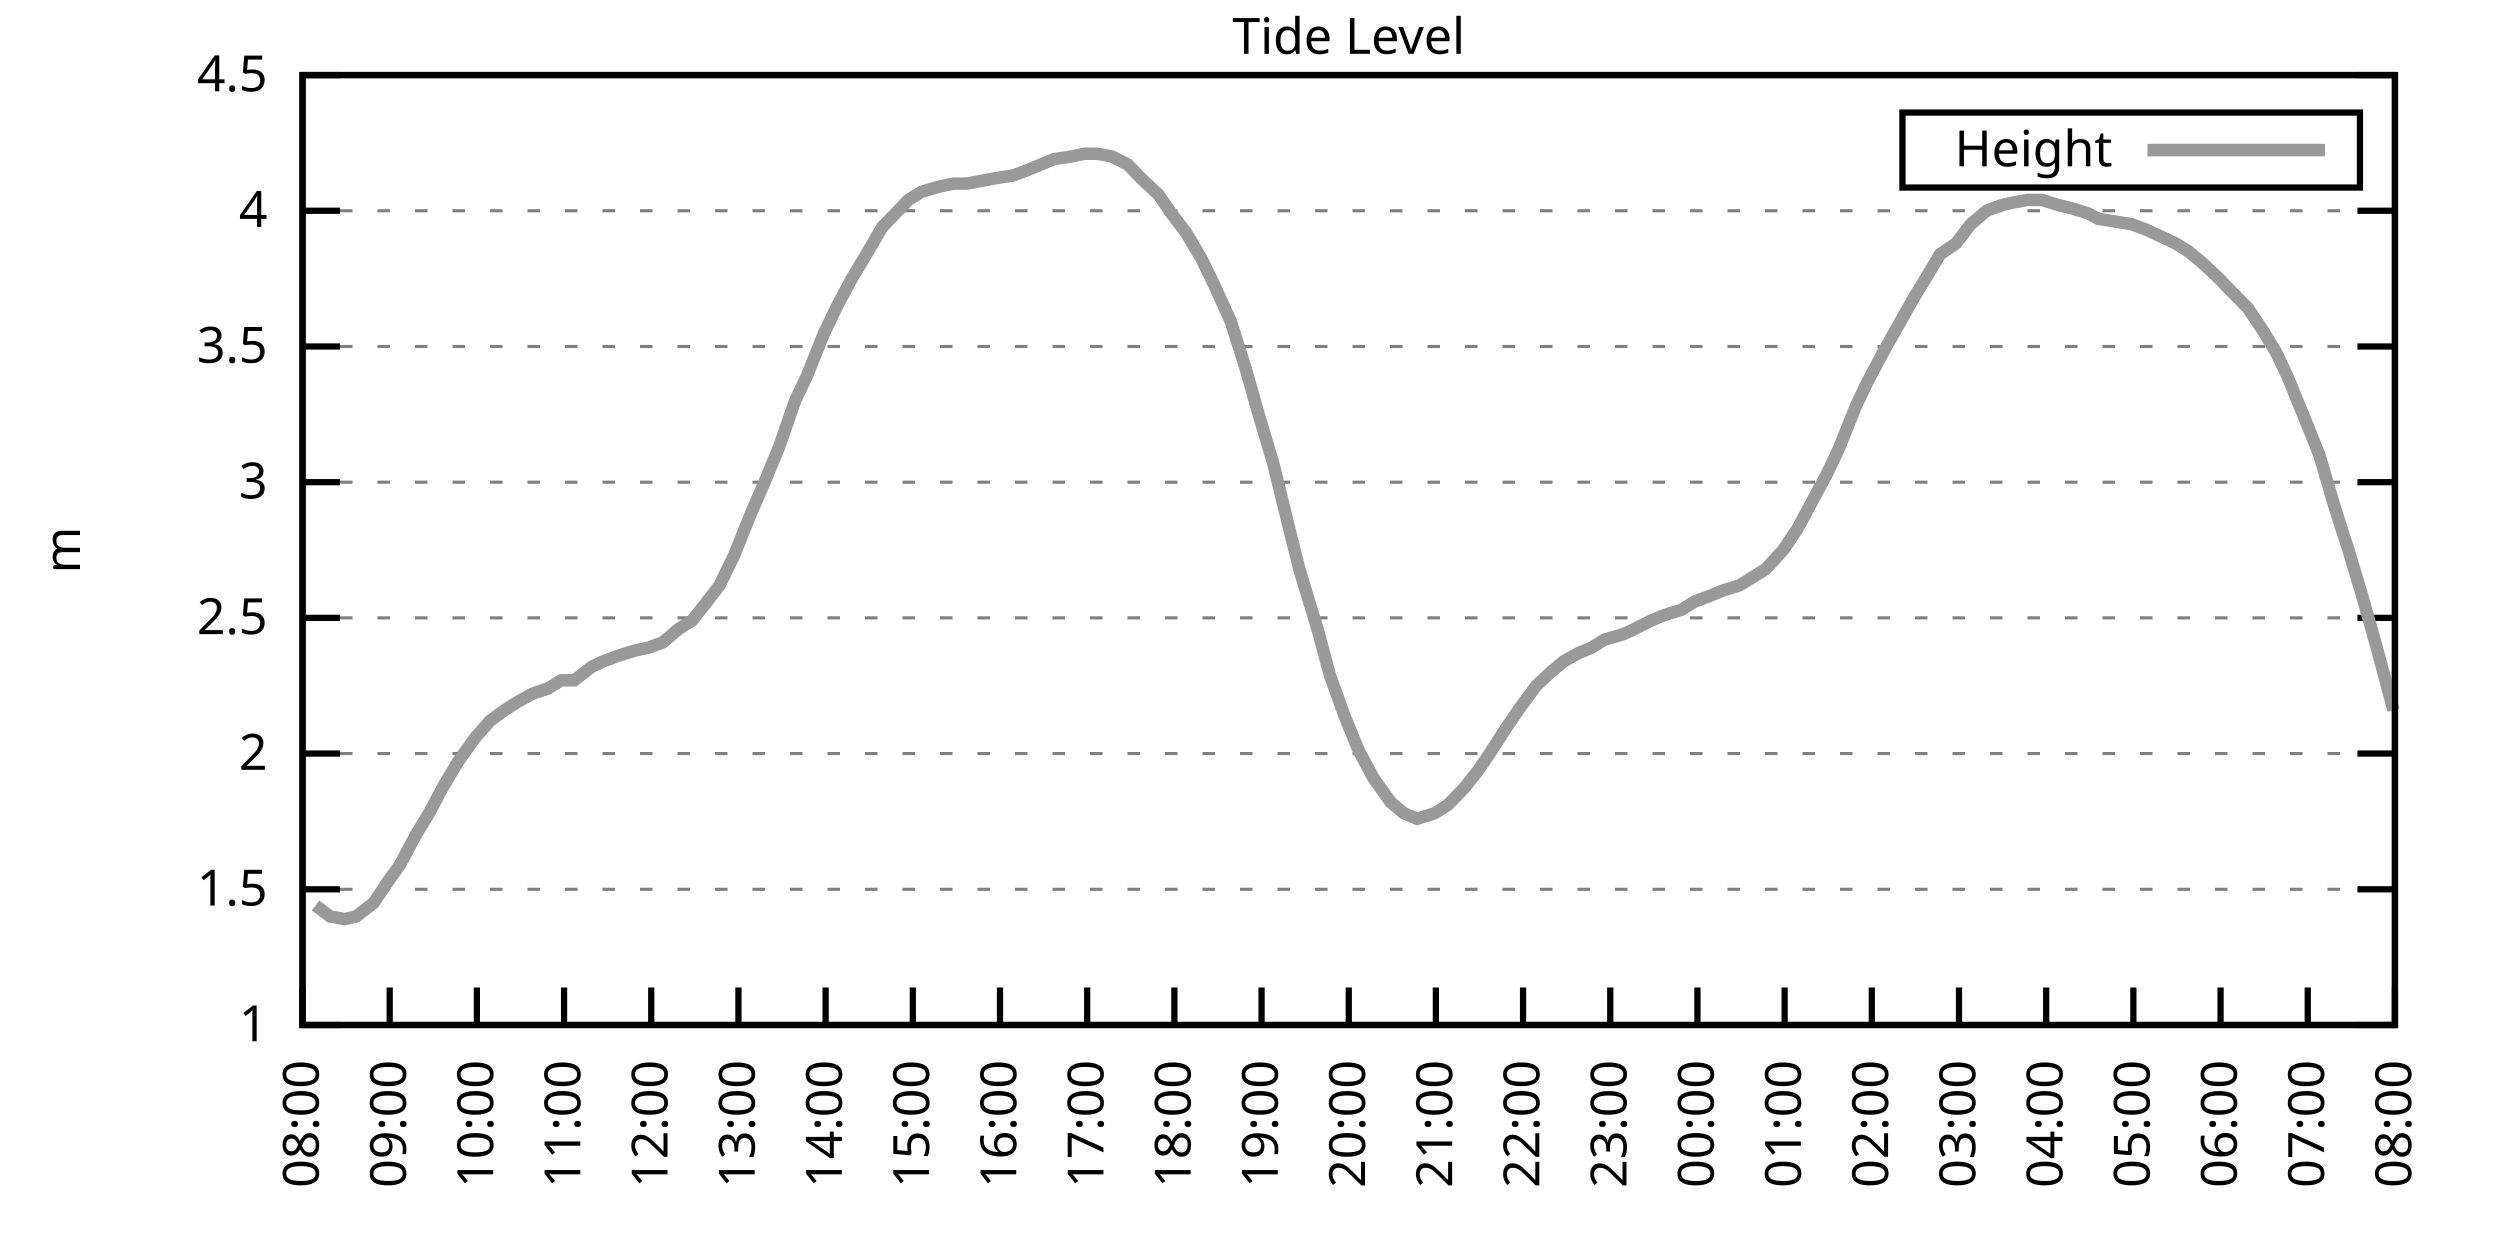
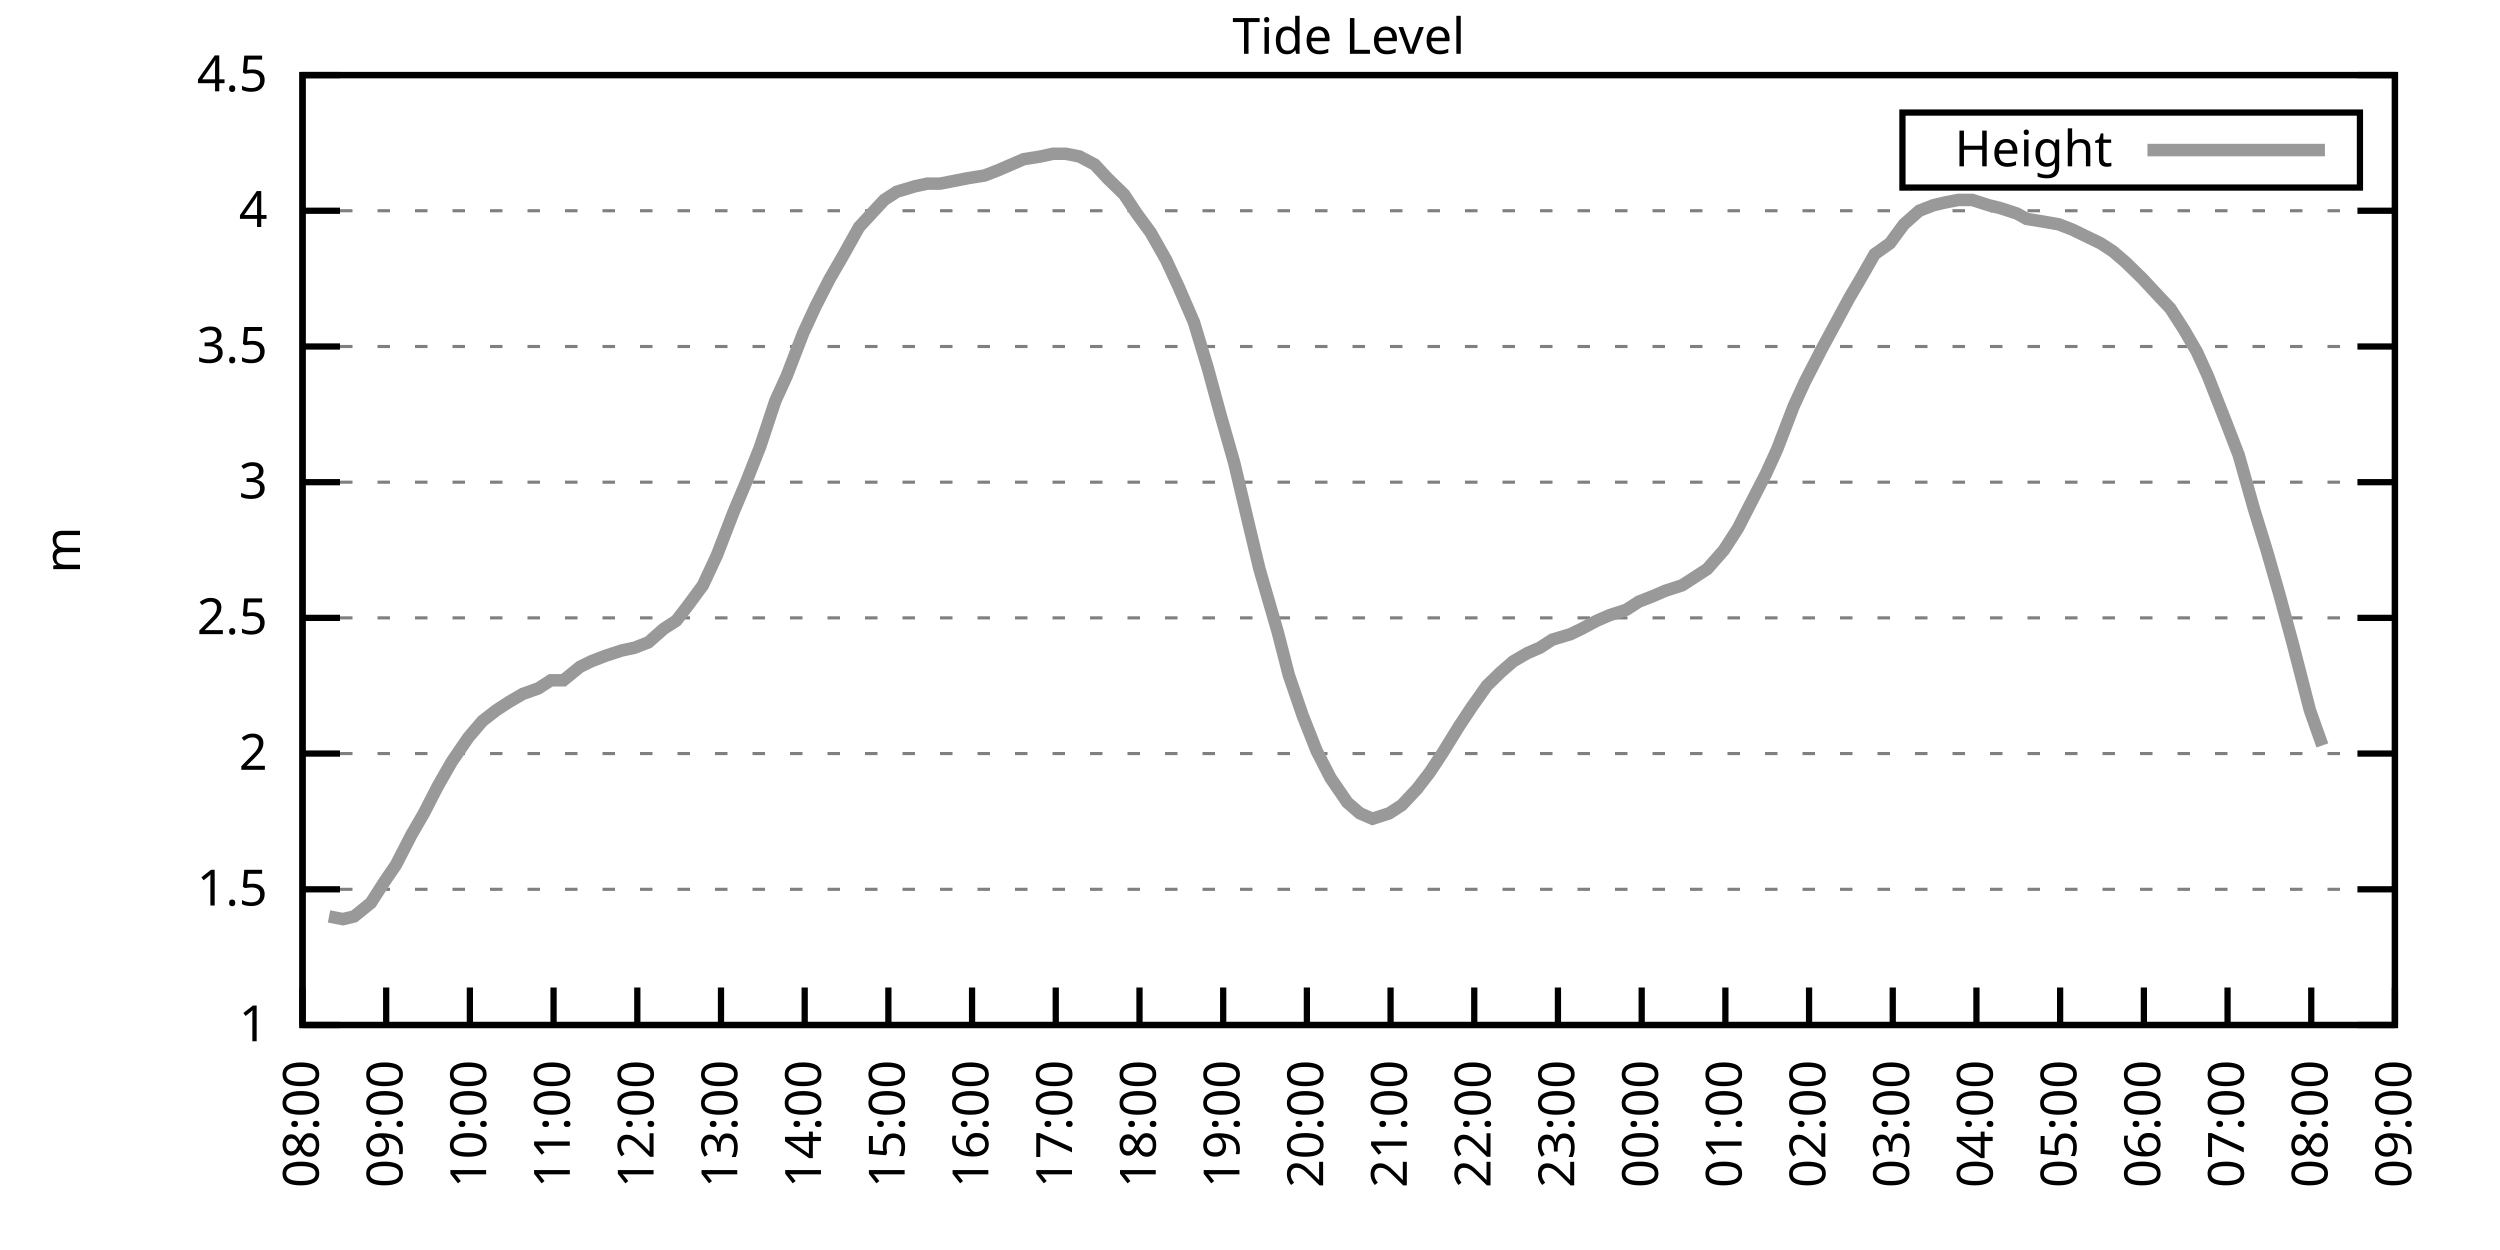
<svg xmlns="http://www.w3.org/2000/svg" xmlns:xlink="http://www.w3.org/1999/xlink" width="400" height="200" viewBox="0 0 400 200">
  <g id="gnuplot_canvas">
    <rect x="0" y="0" width="400" height="200" fill="none" />
    <defs>
      <circle id="gpDot" r="0.5" stroke-width="0.5" stroke="currentColor" />
      <path id="gpPt0" stroke-width="0.333" stroke="currentColor" d="M-1,0 h2 M0,-1 v2" />
      <path id="gpPt1" stroke-width="0.333" stroke="currentColor" d="M-1,-1 L1,1 M1,-1 L-1,1" />
      <path id="gpPt2" stroke-width="0.333" stroke="currentColor" d="M-1,0 L1,0 M0,-1 L0,1 M-1,-1 L1,1 M-1,1 L1,-1" />
      <rect id="gpPt3" stroke-width="0.333" stroke="currentColor" x="-1" y="-1" width="2" height="2" />
      <rect id="gpPt4" stroke-width="0.333" stroke="currentColor" fill="currentColor" x="-1" y="-1" width="2" height="2" />
      <circle id="gpPt5" stroke-width="0.333" stroke="currentColor" cx="0" cy="0" r="1" />
      <use xlink:href="#gpPt5" id="gpPt6" fill="currentColor" stroke="none" />
      <path id="gpPt7" stroke-width="0.333" stroke="currentColor" d="M0,-1.33 L-1.33,0.67 L1.33,0.67 z" />
      <use xlink:href="#gpPt7" id="gpPt8" fill="currentColor" stroke="none" />
      <use xlink:href="#gpPt7" id="gpPt9" stroke="currentColor" transform="rotate(180)" />
      <use xlink:href="#gpPt9" id="gpPt10" fill="currentColor" stroke="none" />
      <use xlink:href="#gpPt3" id="gpPt11" stroke="currentColor" transform="rotate(45)" />
      <use xlink:href="#gpPt11" id="gpPt12" fill="currentColor" stroke="none" />
      <path id="gpPt13" stroke-width="0.333" stroke="currentColor" d="M0,1.330 L1.265,0.411 L0.782,-1.067 L-0.782,-1.076 L-1.265,0.411 z" />
      <use xlink:href="#gpPt13" id="gpPt14" fill="currentColor" stroke="none" />
      <filter id="textbox" filterUnits="objectBoundingBox" x="0" y="0" height="1" width="1">
        <feFlood flood-color="white" flood-opacity="1" result="bgnd" />
        <feComposite in="SourceGraphic" in2="bgnd" operator="atop" />
      </filter>
      <filter id="greybox" filterUnits="objectBoundingBox" x="0" y="0" height="1" width="1">
        <feFlood flood-color="lightgrey" flood-opacity="1" result="grey" />
        <feComposite in="SourceGraphic" in2="grey" operator="atop" />
      </filter>
    </defs>
    <g fill="none" color="white" stroke="currentColor" stroke-width="1.00" stroke-linecap="butt" stroke-linejoin="miter">
</g>
    <g fill="none" color="black" stroke="currentColor" stroke-width="1.00" stroke-linecap="butt" stroke-linejoin="miter">
      <g stroke="none" shape-rendering="crispEdges">
        <polygon fill="rgb(255, 255, 255)" points="48.40,164.00 383.18,164.00 383.18,12.02 48.40,12.02 " />
      </g>
    </g>
    <g fill="none" color="black" stroke="currentColor" stroke-width="1.00" stroke-linecap="butt" stroke-linejoin="miter">
</g>
    <g fill="none" color="black" stroke="black" stroke-width="0.50" stroke-linecap="butt" stroke-linejoin="miter">
</g>
    <g fill="none" color="gray" stroke="currentColor" stroke-width="0.50" stroke-linecap="butt" stroke-linejoin="miter">
      <path stroke="gray" stroke-dasharray="2,4" class="gridline" d="M48.40,164.00 L383.19,164.00  " />
    </g>
    <g fill="none" color="gray" stroke="gray" stroke-width="1.00" stroke-linecap="butt" stroke-linejoin="miter">
</g>
    <g fill="none" color="black" stroke="currentColor" stroke-width="1.00" stroke-linecap="butt" stroke-linejoin="miter">
      <path stroke="black" d="M48.40,164.00 L54.40,164.00 M383.19,164.00 L377.19,164.00  " />
      <g transform="translate(42.80,166.60)" stroke="none" fill="black" font-family="Sans" font-size="8.00" text-anchor="end">
        <text>
          <tspan font-family="Sans"> 1</tspan>
        </text>
      </g>
    </g>
    <g fill="none" color="black" stroke="currentColor" stroke-width="1.00" stroke-linecap="butt" stroke-linejoin="miter">
</g>
    <g fill="none" color="black" stroke="black" stroke-width="0.50" stroke-linecap="butt" stroke-linejoin="miter">
</g>
    <g fill="none" color="gray" stroke="currentColor" stroke-width="0.50" stroke-linecap="butt" stroke-linejoin="miter">
      <path stroke="gray" stroke-dasharray="2,4" class="gridline" d="M48.40,142.29 L383.19,142.29  " />
    </g>
    <g fill="none" color="gray" stroke="gray" stroke-width="1.00" stroke-linecap="butt" stroke-linejoin="miter">
</g>
    <g fill="none" color="black" stroke="currentColor" stroke-width="1.00" stroke-linecap="butt" stroke-linejoin="miter">
      <path stroke="black" d="M48.40,142.29 L54.40,142.29 M383.19,142.29 L377.19,142.29  " />
      <g transform="translate(42.80,144.89)" stroke="none" fill="black" font-family="Sans" font-size="8.00" text-anchor="end">
        <text>
          <tspan font-family="Sans"> 1.5</tspan>
        </text>
      </g>
    </g>
    <g fill="none" color="black" stroke="currentColor" stroke-width="1.00" stroke-linecap="butt" stroke-linejoin="miter">
</g>
    <g fill="none" color="black" stroke="black" stroke-width="0.50" stroke-linecap="butt" stroke-linejoin="miter">
</g>
    <g fill="none" color="gray" stroke="currentColor" stroke-width="0.50" stroke-linecap="butt" stroke-linejoin="miter">
      <path stroke="gray" stroke-dasharray="2,4" class="gridline" d="M48.40,120.57 L383.19,120.57  " />
    </g>
    <g fill="none" color="gray" stroke="gray" stroke-width="1.00" stroke-linecap="butt" stroke-linejoin="miter">
</g>
    <g fill="none" color="black" stroke="currentColor" stroke-width="1.00" stroke-linecap="butt" stroke-linejoin="miter">
      <path stroke="black" d="M48.40,120.57 L54.40,120.57 M383.19,120.57 L377.19,120.57  " />
      <g transform="translate(42.80,123.17)" stroke="none" fill="black" font-family="Sans" font-size="8.00" text-anchor="end">
        <text>
          <tspan font-family="Sans"> 2</tspan>
        </text>
      </g>
    </g>
    <g fill="none" color="black" stroke="currentColor" stroke-width="1.00" stroke-linecap="butt" stroke-linejoin="miter">
</g>
    <g fill="none" color="black" stroke="black" stroke-width="0.50" stroke-linecap="butt" stroke-linejoin="miter">
</g>
    <g fill="none" color="gray" stroke="currentColor" stroke-width="0.50" stroke-linecap="butt" stroke-linejoin="miter">
      <path stroke="gray" stroke-dasharray="2,4" class="gridline" d="M48.40,98.86 L383.19,98.86  " />
    </g>
    <g fill="none" color="gray" stroke="gray" stroke-width="1.00" stroke-linecap="butt" stroke-linejoin="miter">
</g>
    <g fill="none" color="black" stroke="currentColor" stroke-width="1.00" stroke-linecap="butt" stroke-linejoin="miter">
      <path stroke="black" d="M48.40,98.86 L54.40,98.86 M383.19,98.86 L377.19,98.86  " />
      <g transform="translate(42.80,101.46)" stroke="none" fill="black" font-family="Sans" font-size="8.00" text-anchor="end">
        <text>
          <tspan font-family="Sans"> 2.5</tspan>
        </text>
      </g>
    </g>
    <g fill="none" color="black" stroke="currentColor" stroke-width="1.00" stroke-linecap="butt" stroke-linejoin="miter">
</g>
    <g fill="none" color="black" stroke="black" stroke-width="0.50" stroke-linecap="butt" stroke-linejoin="miter">
</g>
    <g fill="none" color="gray" stroke="currentColor" stroke-width="0.50" stroke-linecap="butt" stroke-linejoin="miter">
      <path stroke="gray" stroke-dasharray="2,4" class="gridline" d="M48.40,77.15 L383.19,77.15  " />
    </g>
    <g fill="none" color="gray" stroke="gray" stroke-width="1.00" stroke-linecap="butt" stroke-linejoin="miter">
</g>
    <g fill="none" color="black" stroke="currentColor" stroke-width="1.00" stroke-linecap="butt" stroke-linejoin="miter">
      <path stroke="black" d="M48.40,77.15 L54.40,77.15 M383.19,77.15 L377.19,77.15  " />
      <g transform="translate(42.80,79.75)" stroke="none" fill="black" font-family="Sans" font-size="8.00" text-anchor="end">
        <text>
          <tspan font-family="Sans"> 3</tspan>
        </text>
      </g>
    </g>
    <g fill="none" color="black" stroke="currentColor" stroke-width="1.00" stroke-linecap="butt" stroke-linejoin="miter">
</g>
    <g fill="none" color="black" stroke="black" stroke-width="0.50" stroke-linecap="butt" stroke-linejoin="miter">
</g>
    <g fill="none" color="gray" stroke="currentColor" stroke-width="0.50" stroke-linecap="butt" stroke-linejoin="miter">
      <path stroke="gray" stroke-dasharray="2,4" class="gridline" d="M48.40,55.44 L383.19,55.44  " />
    </g>
    <g fill="none" color="gray" stroke="gray" stroke-width="1.00" stroke-linecap="butt" stroke-linejoin="miter">
</g>
    <g fill="none" color="black" stroke="currentColor" stroke-width="1.00" stroke-linecap="butt" stroke-linejoin="miter">
      <path stroke="black" d="M48.40,55.44 L54.40,55.44 M383.19,55.44 L377.19,55.44  " />
      <g transform="translate(42.80,58.04)" stroke="none" fill="black" font-family="Sans" font-size="8.00" text-anchor="end">
        <text>
          <tspan font-family="Sans"> 3.5</tspan>
        </text>
      </g>
    </g>
    <g fill="none" color="black" stroke="currentColor" stroke-width="1.00" stroke-linecap="butt" stroke-linejoin="miter">
</g>
    <g fill="none" color="black" stroke="black" stroke-width="0.50" stroke-linecap="butt" stroke-linejoin="miter">
</g>
    <g fill="none" color="gray" stroke="currentColor" stroke-width="0.50" stroke-linecap="butt" stroke-linejoin="miter">
      <path stroke="gray" stroke-dasharray="2,4" class="gridline" d="M48.40,33.72 L383.19,33.72  " />
    </g>
    <g fill="none" color="gray" stroke="gray" stroke-width="1.00" stroke-linecap="butt" stroke-linejoin="miter">
</g>
    <g fill="none" color="black" stroke="currentColor" stroke-width="1.00" stroke-linecap="butt" stroke-linejoin="miter">
      <path stroke="black" d="M48.40,33.72 L54.40,33.72 M383.19,33.72 L377.19,33.72  " />
      <g transform="translate(42.80,36.32)" stroke="none" fill="black" font-family="Sans" font-size="8.00" text-anchor="end">
        <text>
          <tspan font-family="Sans"> 4</tspan>
        </text>
      </g>
    </g>
    <g fill="none" color="black" stroke="currentColor" stroke-width="1.00" stroke-linecap="butt" stroke-linejoin="miter">
</g>
    <g fill="none" color="black" stroke="black" stroke-width="0.50" stroke-linecap="butt" stroke-linejoin="miter">
</g>
    <g fill="none" color="gray" stroke="currentColor" stroke-width="0.50" stroke-linecap="butt" stroke-linejoin="miter">
      <path stroke="gray" stroke-dasharray="2,4" class="gridline" d="M48.40,12.01 L383.19,12.01  " />
    </g>
    <g fill="none" color="gray" stroke="gray" stroke-width="1.00" stroke-linecap="butt" stroke-linejoin="miter">
</g>
    <g fill="none" color="black" stroke="currentColor" stroke-width="1.00" stroke-linecap="butt" stroke-linejoin="miter">
      <path stroke="black" d="M48.40,12.01 L54.40,12.01 M383.19,12.01 L377.19,12.01  " />
      <g transform="translate(42.80,14.61)" stroke="none" fill="black" font-family="Sans" font-size="8.00" text-anchor="end">
        <text>
          <tspan font-family="Sans"> 4.5</tspan>
        </text>
      </g>
    </g>
    <g fill="none" color="black" stroke="currentColor" stroke-width="1.00" stroke-linecap="butt" stroke-linejoin="miter">
      <path stroke="black" d="M48.40,164.00 L48.40,158.00  " />
      <g transform="translate(51.00,169.60) rotate(270.00)" stroke="none" fill="black" font-family="Sans" font-size="8.00" text-anchor="end">
        <text>
          <tspan font-family="Sans">08:00</tspan>
        </text>
      </g>
    </g>
    <g fill="none" color="black" stroke="currentColor" stroke-width="1.00" stroke-linecap="butt" stroke-linejoin="miter">
-       <path stroke="black" d="M62.35,164.00 L62.35,158.00  " />
-       <g transform="translate(64.95,169.60) rotate(270.00)" stroke="none" fill="black" font-family="Sans" font-size="8.00" text-anchor="end">
+       <path stroke="black" d="M61.79,164.00 L61.79,158.00  " />
+       <g transform="translate(64.39,169.60) rotate(270.00)" stroke="none" fill="black" font-family="Sans" font-size="8.00" text-anchor="end">
        <text>
          <tspan font-family="Sans">09:00</tspan>
        </text>
      </g>
    </g>
    <g fill="none" color="black" stroke="currentColor" stroke-width="1.00" stroke-linecap="butt" stroke-linejoin="miter">
-       <path stroke="black" d="M76.30,164.00 L76.30,158.00  " />
-       <g transform="translate(78.90,169.60) rotate(270.00)" stroke="none" fill="black" font-family="Sans" font-size="8.00" text-anchor="end">
+       <path stroke="black" d="M75.18,164.00 L75.18,158.00  " />
+       <g transform="translate(77.78,169.60) rotate(270.00)" stroke="none" fill="black" font-family="Sans" font-size="8.00" text-anchor="end">
        <text>
          <tspan font-family="Sans">10:00</tspan>
        </text>
      </g>
    </g>
    <g fill="none" color="black" stroke="currentColor" stroke-width="1.00" stroke-linecap="butt" stroke-linejoin="miter">
-       <path stroke="black" d="M90.25,164.00 L90.25,158.00  " />
-       <g transform="translate(92.85,169.60) rotate(270.00)" stroke="none" fill="black" font-family="Sans" font-size="8.00" text-anchor="end">
+       <path stroke="black" d="M88.57,164.00 L88.57,158.00  " />
+       <g transform="translate(91.17,169.60) rotate(270.00)" stroke="none" fill="black" font-family="Sans" font-size="8.00" text-anchor="end">
        <text>
          <tspan font-family="Sans">11:00</tspan>
        </text>
      </g>
    </g>
    <g fill="none" color="black" stroke="currentColor" stroke-width="1.00" stroke-linecap="butt" stroke-linejoin="miter">
-       <path stroke="black" d="M104.20,164.00 L104.20,158.00  " />
-       <g transform="translate(106.80,169.60) rotate(270.00)" stroke="none" fill="black" font-family="Sans" font-size="8.00" text-anchor="end">
+       <path stroke="black" d="M101.97,164.00 L101.97,158.00  " />
+       <g transform="translate(104.57,169.60) rotate(270.00)" stroke="none" fill="black" font-family="Sans" font-size="8.00" text-anchor="end">
        <text>
          <tspan font-family="Sans">12:00</tspan>
        </text>
      </g>
    </g>
    <g fill="none" color="black" stroke="currentColor" stroke-width="1.00" stroke-linecap="butt" stroke-linejoin="miter">
-       <path stroke="black" d="M118.15,164.00 L118.15,158.00  " />
-       <g transform="translate(120.75,169.60) rotate(270.00)" stroke="none" fill="black" font-family="Sans" font-size="8.00" text-anchor="end">
+       <path stroke="black" d="M115.36,164.00 L115.36,158.00  " />
+       <g transform="translate(117.96,169.60) rotate(270.00)" stroke="none" fill="black" font-family="Sans" font-size="8.00" text-anchor="end">
        <text>
          <tspan font-family="Sans">13:00</tspan>
        </text>
      </g>
    </g>
    <g fill="none" color="black" stroke="currentColor" stroke-width="1.00" stroke-linecap="butt" stroke-linejoin="miter">
-       <path stroke="black" d="M132.10,164.00 L132.10,158.00  " />
-       <g transform="translate(134.70,169.60) rotate(270.00)" stroke="none" fill="black" font-family="Sans" font-size="8.00" text-anchor="end">
+       <path stroke="black" d="M128.75,164.00 L128.75,158.00  " />
+       <g transform="translate(131.35,169.60) rotate(270.00)" stroke="none" fill="black" font-family="Sans" font-size="8.00" text-anchor="end">
        <text>
          <tspan font-family="Sans">14:00</tspan>
        </text>
      </g>
    </g>
    <g fill="none" color="black" stroke="currentColor" stroke-width="1.00" stroke-linecap="butt" stroke-linejoin="miter">
-       <path stroke="black" d="M146.05,164.00 L146.05,158.00  " />
-       <g transform="translate(148.65,169.60) rotate(270.00)" stroke="none" fill="black" font-family="Sans" font-size="8.00" text-anchor="end">
+       <path stroke="black" d="M142.14,164.00 L142.14,158.00  " />
+       <g transform="translate(144.74,169.60) rotate(270.00)" stroke="none" fill="black" font-family="Sans" font-size="8.00" text-anchor="end">
        <text>
          <tspan font-family="Sans">15:00</tspan>
        </text>
      </g>
    </g>
    <g fill="none" color="black" stroke="currentColor" stroke-width="1.00" stroke-linecap="butt" stroke-linejoin="miter">
-       <path stroke="black" d="M160.00,164.00 L160.00,158.00  " />
-       <g transform="translate(162.60,169.60) rotate(270.00)" stroke="none" fill="black" font-family="Sans" font-size="8.00" text-anchor="end">
+       <path stroke="black" d="M155.53,164.00 L155.53,158.00  " />
+       <g transform="translate(158.13,169.60) rotate(270.00)" stroke="none" fill="black" font-family="Sans" font-size="8.00" text-anchor="end">
        <text>
          <tspan font-family="Sans">16:00</tspan>
        </text>
      </g>
    </g>
    <g fill="none" color="black" stroke="currentColor" stroke-width="1.00" stroke-linecap="butt" stroke-linejoin="miter">
-       <path stroke="black" d="M173.95,164.00 L173.95,158.00  " />
-       <g transform="translate(176.55,169.60) rotate(270.00)" stroke="none" fill="black" font-family="Sans" font-size="8.00" text-anchor="end">
+       <path stroke="black" d="M168.92,164.00 L168.92,158.00  " />
+       <g transform="translate(171.52,169.60) rotate(270.00)" stroke="none" fill="black" font-family="Sans" font-size="8.00" text-anchor="end">
        <text>
          <tspan font-family="Sans">17:00</tspan>
        </text>
      </g>
    </g>
    <g fill="none" color="black" stroke="currentColor" stroke-width="1.00" stroke-linecap="butt" stroke-linejoin="miter">
-       <path stroke="black" d="M187.90,164.00 L187.90,158.00  " />
-       <g transform="translate(190.50,169.60) rotate(270.00)" stroke="none" fill="black" font-family="Sans" font-size="8.00" text-anchor="end">
+       <path stroke="black" d="M182.32,164.00 L182.32,158.00  " />
+       <g transform="translate(184.92,169.60) rotate(270.00)" stroke="none" fill="black" font-family="Sans" font-size="8.00" text-anchor="end">
        <text>
          <tspan font-family="Sans">18:00</tspan>
        </text>
      </g>
    </g>
    <g fill="none" color="black" stroke="currentColor" stroke-width="1.00" stroke-linecap="butt" stroke-linejoin="miter">
-       <path stroke="black" d="M201.85,164.00 L201.85,158.00  " />
-       <g transform="translate(204.45,169.60) rotate(270.00)" stroke="none" fill="black" font-family="Sans" font-size="8.00" text-anchor="end">
+       <path stroke="black" d="M195.71,164.00 L195.71,158.00  " />
+       <g transform="translate(198.31,169.60) rotate(270.00)" stroke="none" fill="black" font-family="Sans" font-size="8.00" text-anchor="end">
        <text>
          <tspan font-family="Sans">19:00</tspan>
        </text>
      </g>
    </g>
    <g fill="none" color="black" stroke="currentColor" stroke-width="1.00" stroke-linecap="butt" stroke-linejoin="miter">
-       <path stroke="black" d="M215.80,164.00 L215.80,158.00  " />
-       <g transform="translate(218.40,169.60) rotate(270.00)" stroke="none" fill="black" font-family="Sans" font-size="8.00" text-anchor="end">
+       <path stroke="black" d="M209.10,164.00 L209.10,158.00  " />
+       <g transform="translate(211.70,169.60) rotate(270.00)" stroke="none" fill="black" font-family="Sans" font-size="8.00" text-anchor="end">
        <text>
          <tspan font-family="Sans">20:00</tspan>
        </text>
      </g>
    </g>
    <g fill="none" color="black" stroke="currentColor" stroke-width="1.00" stroke-linecap="butt" stroke-linejoin="miter">
-       <path stroke="black" d="M229.74,164.00 L229.74,158.00  " />
-       <g transform="translate(232.34,169.60) rotate(270.00)" stroke="none" fill="black" font-family="Sans" font-size="8.00" text-anchor="end">
+       <path stroke="black" d="M222.49,164.00 L222.49,158.00  " />
+       <g transform="translate(225.09,169.60) rotate(270.00)" stroke="none" fill="black" font-family="Sans" font-size="8.00" text-anchor="end">
        <text>
          <tspan font-family="Sans">21:00</tspan>
        </text>
      </g>
    </g>
    <g fill="none" color="black" stroke="currentColor" stroke-width="1.00" stroke-linecap="butt" stroke-linejoin="miter">
-       <path stroke="black" d="M243.69,164.00 L243.69,158.00  " />
-       <g transform="translate(246.29,169.60) rotate(270.00)" stroke="none" fill="black" font-family="Sans" font-size="8.00" text-anchor="end">
+       <path stroke="black" d="M235.88,164.00 L235.88,158.00  " />
+       <g transform="translate(238.48,169.60) rotate(270.00)" stroke="none" fill="black" font-family="Sans" font-size="8.00" text-anchor="end">
        <text>
          <tspan font-family="Sans">22:00</tspan>
        </text>
      </g>
    </g>
    <g fill="none" color="black" stroke="currentColor" stroke-width="1.00" stroke-linecap="butt" stroke-linejoin="miter">
-       <path stroke="black" d="M257.64,164.00 L257.64,158.00  " />
-       <g transform="translate(260.24,169.60) rotate(270.00)" stroke="none" fill="black" font-family="Sans" font-size="8.00" text-anchor="end">
+       <path stroke="black" d="M249.27,164.00 L249.27,158.00  " />
+       <g transform="translate(251.87,169.60) rotate(270.00)" stroke="none" fill="black" font-family="Sans" font-size="8.00" text-anchor="end">
        <text>
          <tspan font-family="Sans">23:00</tspan>
        </text>
      </g>
    </g>
    <g fill="none" color="black" stroke="currentColor" stroke-width="1.00" stroke-linecap="butt" stroke-linejoin="miter">
-       <path stroke="black" d="M271.59,164.00 L271.59,158.00  " />
-       <g transform="translate(274.19,169.60) rotate(270.00)" stroke="none" fill="black" font-family="Sans" font-size="8.00" text-anchor="end">
+       <path stroke="black" d="M262.67,164.00 L262.67,158.00  " />
+       <g transform="translate(265.27,169.60) rotate(270.00)" stroke="none" fill="black" font-family="Sans" font-size="8.00" text-anchor="end">
        <text>
          <tspan font-family="Sans">00:00</tspan>
        </text>
      </g>
    </g>
    <g fill="none" color="black" stroke="currentColor" stroke-width="1.00" stroke-linecap="butt" stroke-linejoin="miter">
-       <path stroke="black" d="M285.54,164.00 L285.54,158.00  " />
-       <g transform="translate(288.14,169.60) rotate(270.00)" stroke="none" fill="black" font-family="Sans" font-size="8.00" text-anchor="end">
+       <path stroke="black" d="M276.06,164.00 L276.06,158.00  " />
+       <g transform="translate(278.66,169.60) rotate(270.00)" stroke="none" fill="black" font-family="Sans" font-size="8.00" text-anchor="end">
        <text>
          <tspan font-family="Sans">01:00</tspan>
        </text>
      </g>
    </g>
    <g fill="none" color="black" stroke="currentColor" stroke-width="1.00" stroke-linecap="butt" stroke-linejoin="miter">
-       <path stroke="black" d="M299.49,164.00 L299.49,158.00  " />
-       <g transform="translate(302.09,169.60) rotate(270.00)" stroke="none" fill="black" font-family="Sans" font-size="8.00" text-anchor="end">
+       <path stroke="black" d="M289.45,164.00 L289.45,158.00  " />
+       <g transform="translate(292.05,169.60) rotate(270.00)" stroke="none" fill="black" font-family="Sans" font-size="8.00" text-anchor="end">
        <text>
          <tspan font-family="Sans">02:00</tspan>
        </text>
      </g>
    </g>
    <g fill="none" color="black" stroke="currentColor" stroke-width="1.00" stroke-linecap="butt" stroke-linejoin="miter">
-       <path stroke="black" d="M313.44,164.00 L313.44,158.00  " />
-       <g transform="translate(316.04,169.60) rotate(270.00)" stroke="none" fill="black" font-family="Sans" font-size="8.00" text-anchor="end">
+       <path stroke="black" d="M302.84,164.00 L302.84,158.00  " />
+       <g transform="translate(305.44,169.60) rotate(270.00)" stroke="none" fill="black" font-family="Sans" font-size="8.00" text-anchor="end">
        <text>
          <tspan font-family="Sans">03:00</tspan>
        </text>
      </g>
    </g>
    <g fill="none" color="black" stroke="currentColor" stroke-width="1.00" stroke-linecap="butt" stroke-linejoin="miter">
-       <path stroke="black" d="M327.39,164.00 L327.39,158.00  " />
-       <g transform="translate(329.99,169.60) rotate(270.00)" stroke="none" fill="black" font-family="Sans" font-size="8.00" text-anchor="end">
+       <path stroke="black" d="M316.23,164.00 L316.23,158.00  " />
+       <g transform="translate(318.83,169.60) rotate(270.00)" stroke="none" fill="black" font-family="Sans" font-size="8.00" text-anchor="end">
        <text>
          <tspan font-family="Sans">04:00</tspan>
        </text>
      </g>
    </g>
    <g fill="none" color="black" stroke="currentColor" stroke-width="1.00" stroke-linecap="butt" stroke-linejoin="miter">
-       <path stroke="black" d="M341.34,164.00 L341.34,158.00  " />
-       <g transform="translate(343.94,169.60) rotate(270.00)" stroke="none" fill="black" font-family="Sans" font-size="8.00" text-anchor="end">
+       <path stroke="black" d="M329.62,164.00 L329.62,158.00  " />
+       <g transform="translate(332.22,169.60) rotate(270.00)" stroke="none" fill="black" font-family="Sans" font-size="8.00" text-anchor="end">
        <text>
          <tspan font-family="Sans">05:00</tspan>
        </text>
      </g>
    </g>
    <g fill="none" color="black" stroke="currentColor" stroke-width="1.00" stroke-linecap="butt" stroke-linejoin="miter">
-       <path stroke="black" d="M355.29,164.00 L355.29,158.00  " />
-       <g transform="translate(357.89,169.60) rotate(270.00)" stroke="none" fill="black" font-family="Sans" font-size="8.00" text-anchor="end">
+       <path stroke="black" d="M343.02,164.00 L343.02,158.00  " />
+       <g transform="translate(345.62,169.60) rotate(270.00)" stroke="none" fill="black" font-family="Sans" font-size="8.00" text-anchor="end">
        <text>
          <tspan font-family="Sans">06:00</tspan>
        </text>
      </g>
    </g>
    <g fill="none" color="black" stroke="currentColor" stroke-width="1.00" stroke-linecap="butt" stroke-linejoin="miter">
-       <path stroke="black" d="M369.24,164.00 L369.24,158.00  " />
-       <g transform="translate(371.84,169.60) rotate(270.00)" stroke="none" fill="black" font-family="Sans" font-size="8.00" text-anchor="end">
+       <path stroke="black" d="M356.41,164.00 L356.41,158.00  " />
+       <g transform="translate(359.01,169.60) rotate(270.00)" stroke="none" fill="black" font-family="Sans" font-size="8.00" text-anchor="end">
        <text>
          <tspan font-family="Sans">07:00</tspan>
+         </text>
+       </g>
+     </g>
+     <g fill="none" color="black" stroke="currentColor" stroke-width="1.00" stroke-linecap="butt" stroke-linejoin="miter">
+       <path stroke="black" d="M369.80,164.00 L369.80,158.00  " />
+       <g transform="translate(372.40,169.60) rotate(270.00)" stroke="none" fill="black" font-family="Sans" font-size="8.00" text-anchor="end">
+         <text>
+           <tspan font-family="Sans">08:00</tspan>
        </text>
      </g>
    </g>
    <g fill="none" color="black" stroke="currentColor" stroke-width="1.00" stroke-linecap="butt" stroke-linejoin="miter">
      <path stroke="black" d="M383.19,164.00 L383.19,158.00  " />
      <g transform="translate(385.79,169.60) rotate(270.00)" stroke="none" fill="black" font-family="Sans" font-size="8.00" text-anchor="end">
        <text>
-           <tspan font-family="Sans">08:00</tspan>
+           <tspan font-family="Sans">09:00</tspan>
        </text>
      </g>
    </g>
    <g fill="none" color="black" stroke="currentColor" stroke-width="1.00" stroke-linecap="butt" stroke-linejoin="miter">
</g>
    <g fill="none" color="black" stroke="currentColor" stroke-width="1.00" stroke-linecap="butt" stroke-linejoin="miter">
      <path stroke="black" d="M48.40,12.01 L48.40,164.00 L383.19,164.00 L383.19,12.01 L48.40,12.01 Z  " />
    </g>
    <g fill="none" color="black" stroke="currentColor" stroke-width="1.00" stroke-linecap="butt" stroke-linejoin="miter">
</g>
    <g fill="none" color="black" stroke="currentColor" stroke-width="1.00" stroke-linecap="butt" stroke-linejoin="miter">
      <path stroke="black" d="M304.39,30.01 L304.39,18.01 L377.59,18.01 L377.59,30.01 L304.39,30.01 Z  " />
    </g>
    <g id="Tide_level_plot_1">
      <g fill="none" color="white" stroke="black" stroke-width="2.00" stroke-linecap="butt" stroke-linejoin="miter">
</g>
      <g fill="none" color="black" stroke="currentColor" stroke-width="2.00" stroke-linecap="butt" stroke-linejoin="miter">
        <g transform="translate(337.99,26.61)" stroke="none" fill="black" font-family="Sans" font-size="8.00" text-anchor="end">
          <text>
            <tspan font-family="Sans">Height</tspan>
          </text>
        </g>
      </g>
      <g fill="none" color="black" stroke="currentColor" stroke-width="2.00" stroke-linecap="butt" stroke-linejoin="miter">
-         <path stroke="rgb(153, 153, 153)" d="M343.59,24.01 L371.99,24.01 M50.49,144.89 L52.82,146.63 L55.14,147.06 L57.00,146.63 L59.79,144.46 L62.12,140.98   L63.98,138.38 L66.53,133.60 L68.63,130.13 L70.95,125.79 L73.28,121.88 L76.07,117.97 L78.39,115.36 L80.72,113.63   L82.81,112.32 L85.13,111.02 L87.69,110.15 L89.78,108.85 L91.88,108.85 L94.67,106.68 L96.53,105.81 L98.85,104.94   L101.64,104.07 L103.73,103.64 L106.06,102.77 L108.62,100.60 L110.71,99.30 L112.80,96.69 L115.13,93.65 L117.45,88.87   L120.24,81.93 L122.33,77.15 L124.66,71.50 L127.22,64.12 L129.08,60.21 L131.87,53.26 L133.96,48.92 L136.28,44.58   L138.37,41.11 L141.16,36.33 L143.26,34.16 L145.35,31.99 L147.44,30.68 L150.46,29.81 L152.56,29.38 L154.65,29.38   L156.97,28.95 L159.30,28.51 L162.09,28.08 L164.41,27.21 L166.51,26.34 L168.60,25.47 L171.39,25.04 L173.48,24.60   L175.57,24.60 L177.90,25.04 L180.46,26.34 L182.55,28.51 L185.34,31.12 L187.43,34.16 L189.76,37.20 L192.31,41.54   L194.41,45.88 L196.96,51.53 L199.29,58.91 L201.38,66.29 L203.71,74.11 L206.26,84.53 L207.89,91.04 L210.91,101.03   L212.77,107.98 L215.10,114.49 L217.42,120.14 L219.75,124.48 L222.54,128.39 L224.63,130.13 L226.72,131.00 L229.51,130.13   L231.60,128.83 L234.16,126.22 L236.25,123.61 L238.35,120.57 L241.14,116.23 L243.23,113.19 L245.79,109.72 L248.11,107.55   L250.20,105.81 L252.53,104.51 L254.62,103.64 L256.71,102.34 L259.74,101.47 L261.60,100.60 L264.15,99.30 L266.25,98.43   L269.04,97.56 L271.13,96.26 L273.45,95.39 L275.55,94.52 L278.34,93.65 L280.43,92.35 L282.52,91.04 L285.31,88.00   L287.64,84.53 L289.73,80.62 L292.29,75.85 L294.15,71.94 L296.94,64.99 L298.80,61.08 L301.58,55.87 L306.23,47.62   L308.09,44.58 L310.42,40.67 L312.98,38.93 L315.30,35.89 L317.86,33.72 L320.18,32.85 L322.04,32.42 L324.37,31.99   L326.69,31.99 L329.48,32.85 L331.34,33.29 L334.13,34.16 L335.76,35.03 L338.55,35.46 L341.11,35.89 L343.43,36.76   L345.29,37.63 L348.08,38.93 L350.18,40.24 L352.27,41.97 L355.06,44.58 L357.15,46.75 L359.71,49.36 L362.03,52.83   L364.13,56.30 L365.99,60.21 L369.01,67.59 L371.10,72.81 L373.66,81.49 L375.75,88.00 L377.84,94.95 L380.17,103.20   L382.96,113.63  " />
+         <path stroke="rgb(153, 153, 153)" d="M343.59,24.01 L371.99,24.01 M52.64,146.63 L54.87,147.06 L56.66,146.63 L59.34,144.46 L61.57,140.98 L63.35,138.38   L65.81,133.60 L67.82,130.13 L70.05,125.79 L72.28,121.88 L74.96,117.97 L77.19,115.36 L79.42,113.63 L81.43,112.32   L83.66,111.02 L86.12,110.15 L88.13,108.85 L90.14,108.85 L92.82,106.68 L94.60,105.81 L96.83,104.94 L99.51,104.07   L101.52,103.64 L103.75,102.77 L106.21,100.60 L108.22,99.30 L110.22,96.69 L112.46,93.65 L114.69,88.87 L117.37,81.93   L119.38,77.15 L121.61,71.50 L124.06,64.12 L125.85,60.21 L128.53,53.26 L130.54,48.92 L132.77,44.58 L134.78,41.11   L137.45,36.33 L139.46,34.16 L141.47,31.99 L143.48,30.68 L146.38,29.81 L148.39,29.38 L150.40,29.38 L152.63,28.95   L154.86,28.51 L157.54,28.08 L159.77,27.21 L161.78,26.34 L163.79,25.47 L166.47,25.04 L168.48,24.60 L170.49,24.60   L172.72,25.04 L175.17,26.34 L177.18,28.51 L179.86,31.12 L181.87,34.16 L184.10,37.20 L186.56,41.54 L188.57,45.88   L191.02,51.53 L193.25,58.91 L195.26,66.29 L197.49,74.11 L199.95,84.53 L201.51,91.04 L204.41,101.03 L206.20,107.98   L208.43,114.49 L210.66,120.14 L212.89,124.48 L215.57,128.39 L217.58,130.13 L219.59,131.00 L222.27,130.13 L224.28,128.83   L226.73,126.22 L228.74,123.61 L230.75,120.57 L233.43,116.23 L235.44,113.19 L237.89,109.72 L240.12,107.55 L242.13,105.81   L244.36,104.51 L246.37,103.64 L248.38,102.34 L251.28,101.47 L253.07,100.60 L255.52,99.30 L257.53,98.43 L260.21,97.56   L262.22,96.26 L264.45,95.39 L266.46,94.52 L269.14,93.65 L271.15,92.35 L273.16,91.04 L275.83,88.00 L278.07,84.53   L280.07,80.62 L282.53,75.85 L284.32,71.94 L286.99,64.99 L288.78,61.08 L291.46,55.87 L295.92,47.62 L297.71,44.58   L299.94,40.67 L302.39,38.93 L304.63,35.89 L307.08,33.72 L309.31,32.85 L311.10,32.42 L313.33,31.99 L315.56,31.99   L318.24,32.85 L320.03,33.29 L322.70,34.16 L324.27,35.03 L326.95,35.46 L329.40,35.89 L331.63,36.76 L333.42,37.63   L336.10,38.93 L338.10,40.24 L340.11,41.97 L342.79,44.58 L344.80,46.75 L347.26,49.36 L349.49,52.83 L351.50,56.30   L353.28,60.21 L356.18,67.59 L358.19,72.81 L360.65,81.49 L362.66,88.00 L364.66,94.95 L366.90,103.20 L369.58,113.63   L371.58,119.27  " />
      </g>
    </g>
    <g fill="none" color="black" stroke="currentColor" stroke-width="2.00" stroke-linecap="butt" stroke-linejoin="miter">
</g>
    <g fill="none" color="black" stroke="black" stroke-width="1.00" stroke-linecap="butt" stroke-linejoin="miter">
</g>
    <g fill="none" color="black" stroke="currentColor" stroke-width="1.00" stroke-linecap="butt" stroke-linejoin="miter">
      <path stroke="black" d="M48.40,12.01 L48.40,164.00 L383.19,164.00 L383.19,12.01 L48.40,12.01 Z  " />
      <g transform="translate(12.80,88.01) rotate(270.00)" stroke="none" fill="black" font-family="Sans" font-size="8.00" text-anchor="middle">
        <text>
          <tspan font-family="Sans">m</tspan>
        </text>
      </g>
    </g>
    <g fill="none" color="black" stroke="currentColor" stroke-width="1.00" stroke-linecap="butt" stroke-linejoin="miter">
</g>
    <g fill="none" color="black" stroke="currentColor" stroke-width="1.00" stroke-linecap="butt" stroke-linejoin="miter">
      <g transform="translate(215.79,8.61)" stroke="none" fill="black" font-family="Sans" font-size="8.00" text-anchor="middle">
        <text>
          <tspan font-family="Sans">Tide Level</tspan>
        </text>
      </g>
    </g>
    <g fill="none" color="black" stroke="currentColor" stroke-width="1.00" stroke-linecap="butt" stroke-linejoin="miter">
</g>
  </g>
</svg>
